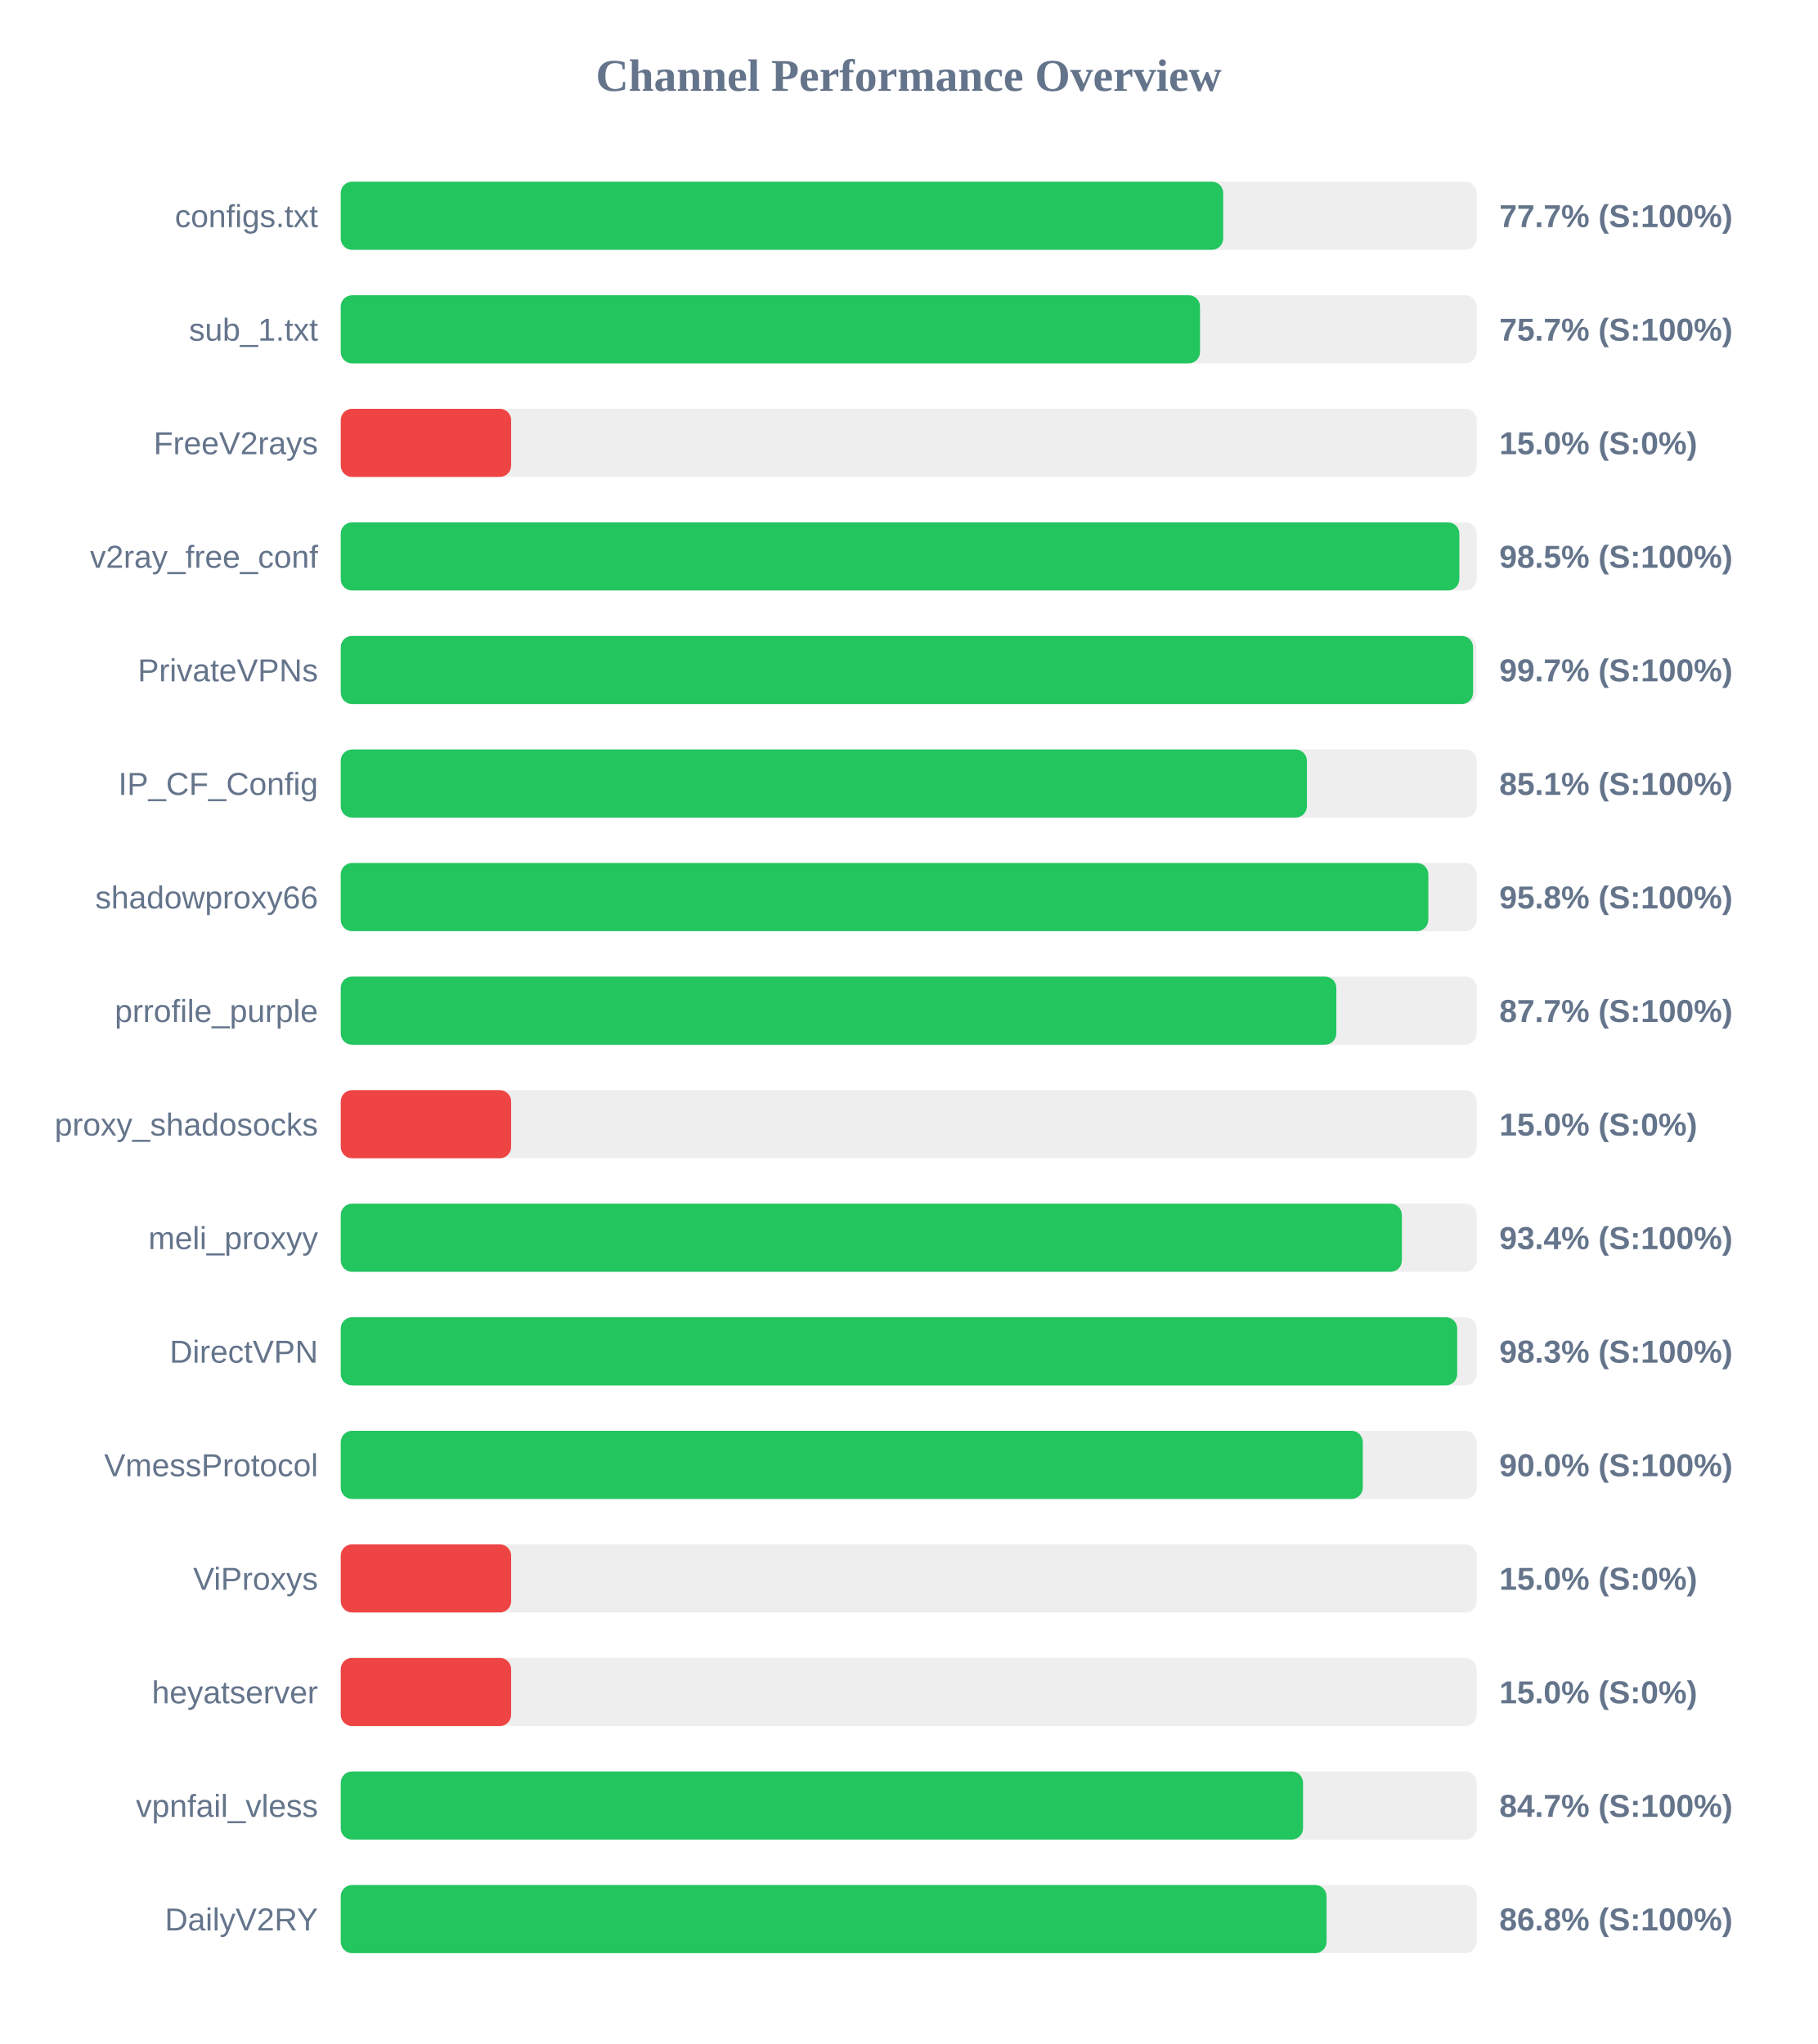
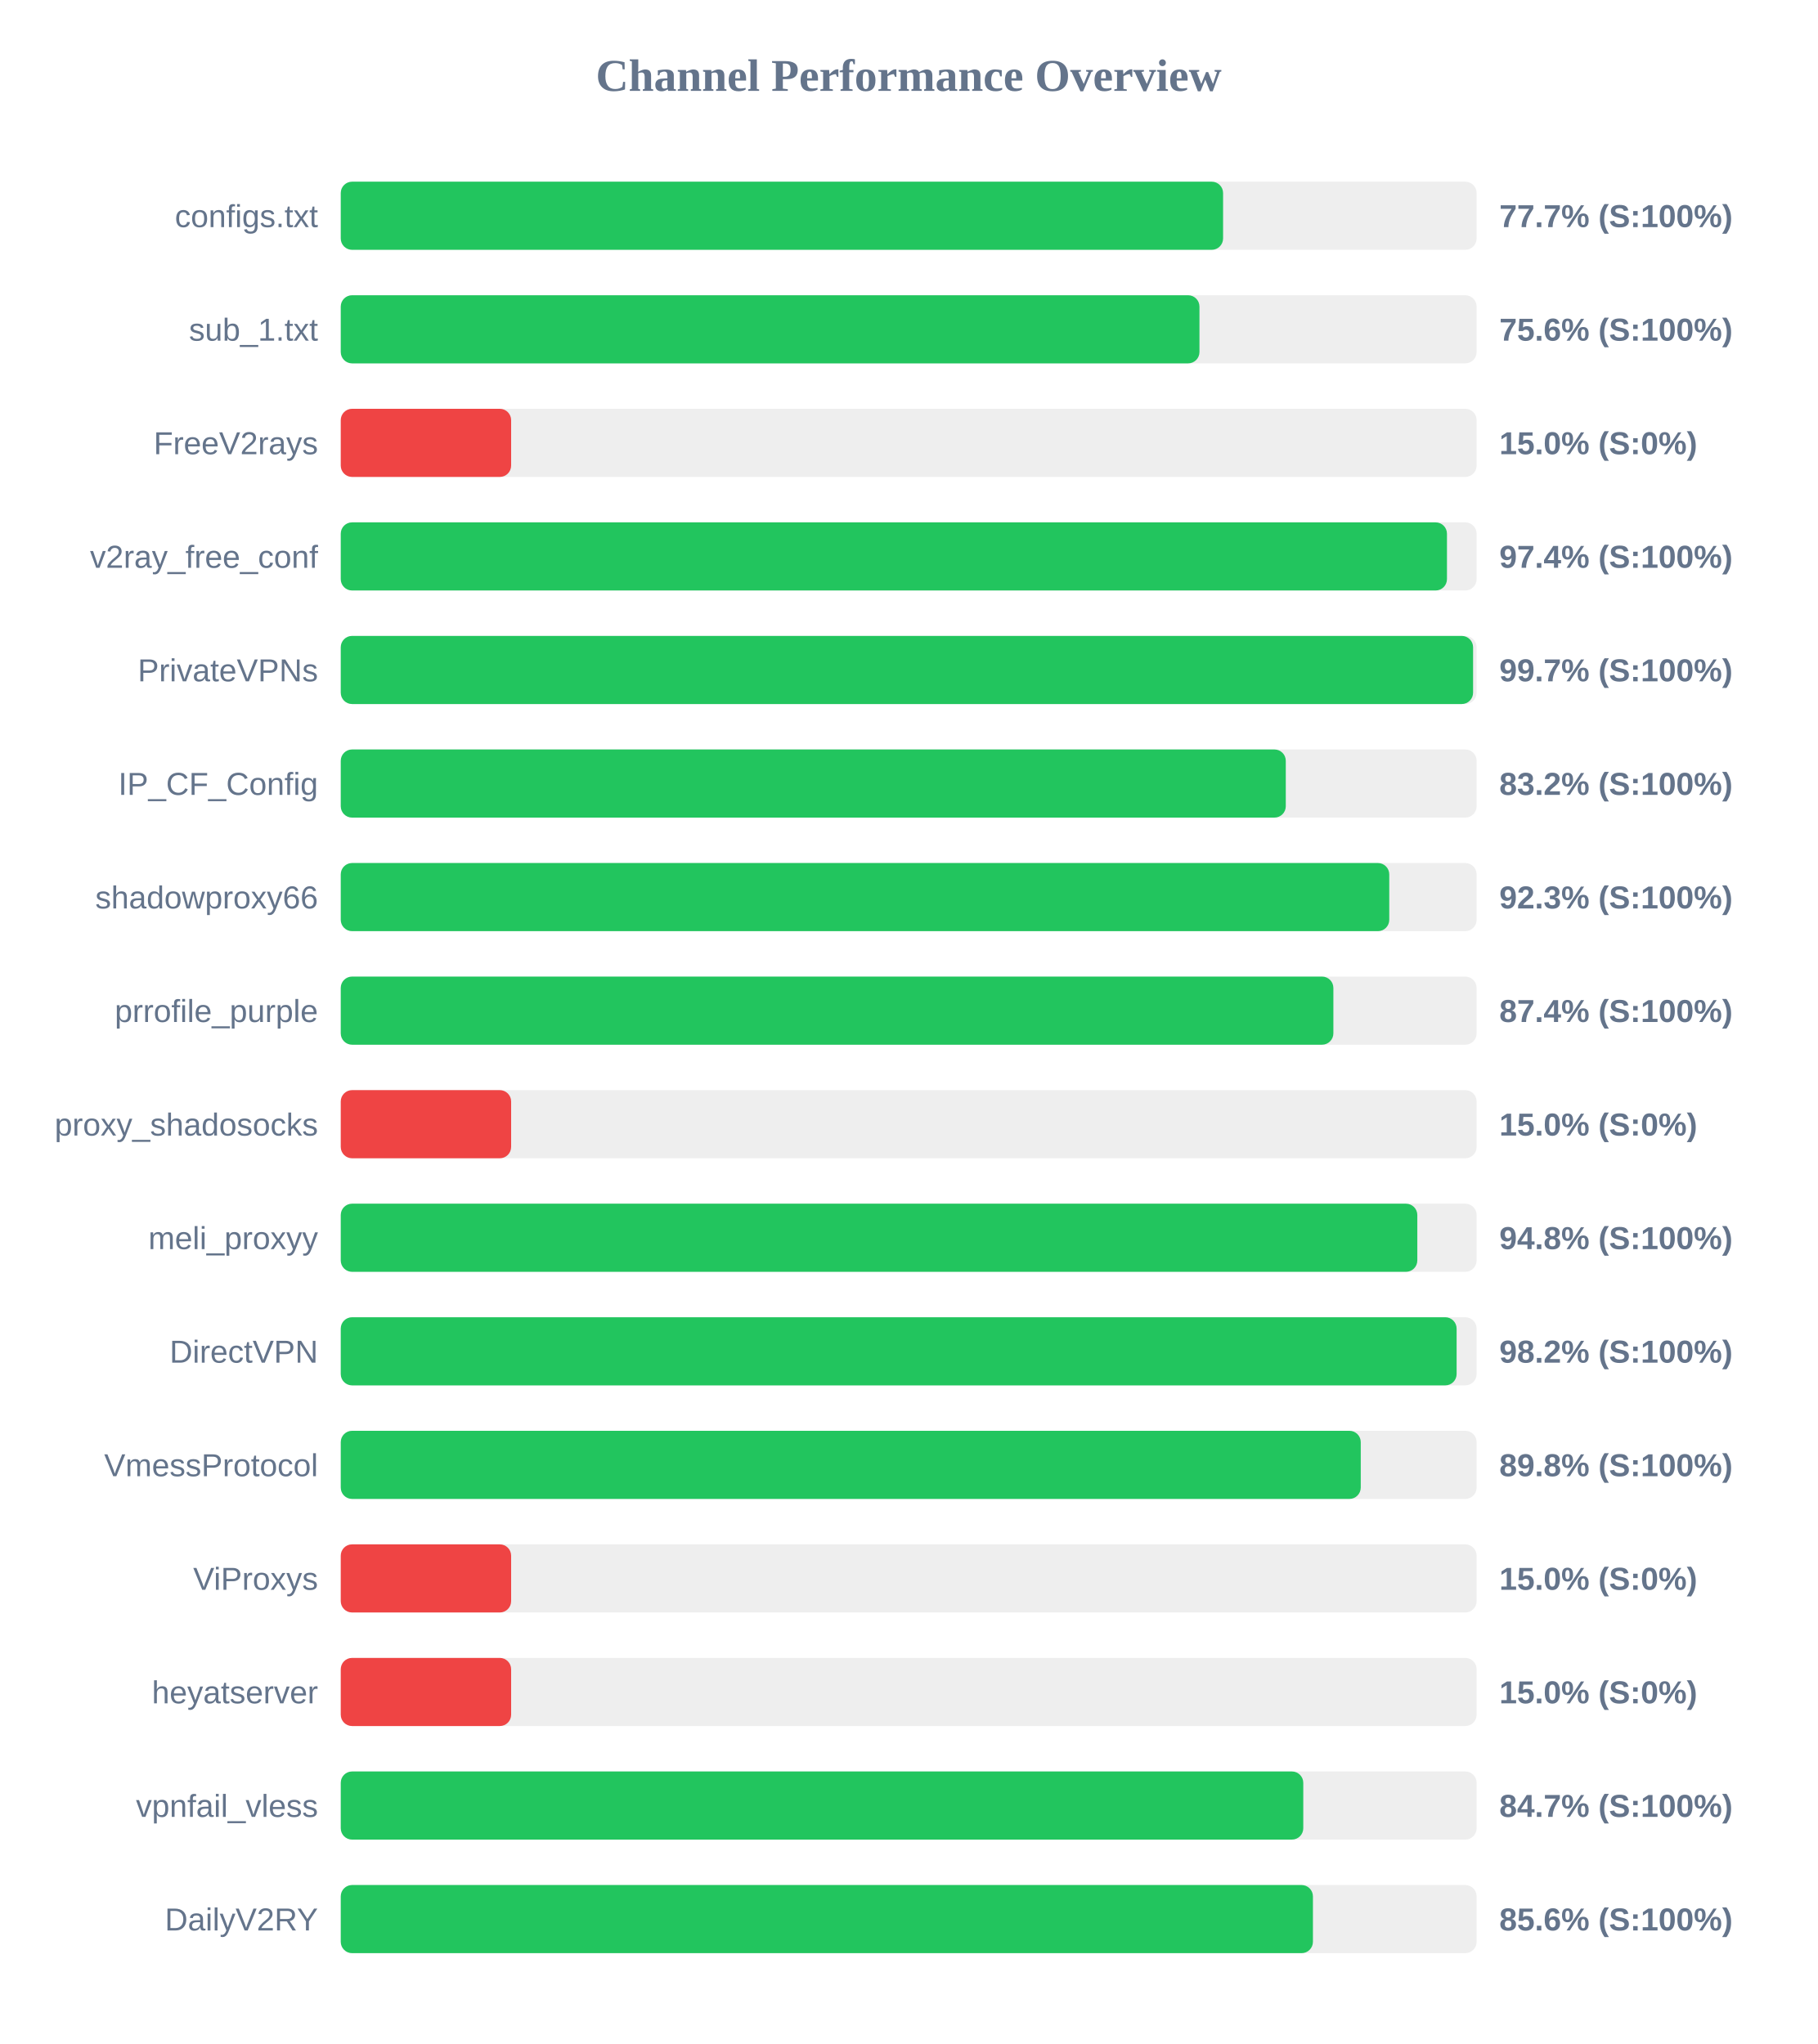
<svg xmlns="http://www.w3.org/2000/svg" width="800" height="900" version="1.1">
  <style>
        .row { font: 14px Arial; fill: #64748b; }
        .score { font: bold 14px Arial; fill: #64748b; }
    </style>
  <text x="400" y="40" text-anchor="middle" font-size="20px" font-weight="bold" fill="#64748b">Channel Performance Overview</text>
  <rect x="150" y="80" width="500" height="30" fill="#eee" rx="5" />
-   <rect x="150" y="80" width="388.45" height="30" fill="#22c55e" rx="5" />
+   <rect x="150" y="80" width="388.4" height="30" fill="#22c55e" rx="5" />
  <text x="140" y="100" text-anchor="end" class="row">configs.txt</text>
  <text x="660" y="100" text-anchor="start" class="score">77.7% (S:100%)</text>
  <rect x="150" y="130" width="500" height="30" fill="#eee" rx="5" />
-   <rect x="150" y="130" width="378.25" height="30" fill="#22c55e" rx="5" />
+   <rect x="150" y="130" width="378.0" height="30" fill="#22c55e" rx="5" />
  <text x="140" y="150" text-anchor="end" class="row">sub_1.txt</text>
-   <text x="660" y="150" text-anchor="start" class="score">75.7% (S:100%)</text>
+   <text x="660" y="150" text-anchor="start" class="score">75.6% (S:100%)</text>
  <rect x="150" y="180" width="500" height="30" fill="#eee" rx="5" />
  <rect x="150" y="180" width="75.0" height="30" fill="#ef4444" rx="5" />
  <text x="140" y="200" text-anchor="end" class="row">FreeV2rays</text>
  <text x="660" y="200" text-anchor="start" class="score">15.0% (S:0%)</text>
  <rect x="150" y="230" width="500" height="30" fill="#eee" rx="5" />
-   <rect x="150" y="230" width="492.4" height="30" fill="#22c55e" rx="5" />
+   <rect x="150" y="230" width="486.95" height="30" fill="#22c55e" rx="5" />
  <text x="140" y="250" text-anchor="end" class="row">v2ray_free_conf</text>
-   <text x="660" y="250" text-anchor="start" class="score">98.5% (S:100%)</text>
+   <text x="660" y="250" text-anchor="start" class="score">97.4% (S:100%)</text>
  <rect x="150" y="280" width="500" height="30" fill="#eee" rx="5" />
  <rect x="150" y="280" width="498.45" height="30" fill="#22c55e" rx="5" />
  <text x="140" y="300" text-anchor="end" class="row">PrivateVPNs</text>
  <text x="660" y="300" text-anchor="start" class="score">99.7% (S:100%)</text>
  <rect x="150" y="330" width="500" height="30" fill="#eee" rx="5" />
-   <rect x="150" y="330" width="425.3" height="30" fill="#22c55e" rx="5" />
+   <rect x="150" y="330" width="416.0" height="30" fill="#22c55e" rx="5" />
  <text x="140" y="350" text-anchor="end" class="row">IP_CF_Config</text>
-   <text x="660" y="350" text-anchor="start" class="score">85.1% (S:100%)</text>
+   <text x="660" y="350" text-anchor="start" class="score">83.2% (S:100%)</text>
  <rect x="150" y="380" width="500" height="30" fill="#eee" rx="5" />
-   <rect x="150" y="380" width="478.75" height="30" fill="#22c55e" rx="5" />
+   <rect x="150" y="380" width="461.55" height="30" fill="#22c55e" rx="5" />
  <text x="140" y="400" text-anchor="end" class="row">shadowproxy66</text>
-   <text x="660" y="400" text-anchor="start" class="score">95.8% (S:100%)</text>
+   <text x="660" y="400" text-anchor="start" class="score">92.3% (S:100%)</text>
  <rect x="150" y="430" width="500" height="30" fill="#eee" rx="5" />
-   <rect x="150" y="430" width="438.25" height="30" fill="#22c55e" rx="5" />
+   <rect x="150" y="430" width="436.95" height="30" fill="#22c55e" rx="5" />
  <text x="140" y="450" text-anchor="end" class="row">prrofile_purple</text>
-   <text x="660" y="450" text-anchor="start" class="score">87.7% (S:100%)</text>
+   <text x="660" y="450" text-anchor="start" class="score">87.4% (S:100%)</text>
  <rect x="150" y="480" width="500" height="30" fill="#eee" rx="5" />
  <rect x="150" y="480" width="75.0" height="30" fill="#ef4444" rx="5" />
  <text x="140" y="500" text-anchor="end" class="row">proxy_shadosocks</text>
  <text x="660" y="500" text-anchor="start" class="score">15.0% (S:0%)</text>
  <rect x="150" y="530" width="500" height="30" fill="#eee" rx="5" />
-   <rect x="150" y="530" width="467.1" height="30" fill="#22c55e" rx="5" />
+   <rect x="150" y="530" width="473.9" height="30" fill="#22c55e" rx="5" />
  <text x="140" y="550" text-anchor="end" class="row">meli_proxyy</text>
-   <text x="660" y="550" text-anchor="start" class="score">93.4% (S:100%)</text>
+   <text x="660" y="550" text-anchor="start" class="score">94.8% (S:100%)</text>
  <rect x="150" y="580" width="500" height="30" fill="#eee" rx="5" />
-   <rect x="150" y="580" width="491.45" height="30" fill="#22c55e" rx="5" />
+   <rect x="150" y="580" width="491.2" height="30" fill="#22c55e" rx="5" />
  <text x="140" y="600" text-anchor="end" class="row">DirectVPN</text>
-   <text x="660" y="600" text-anchor="start" class="score">98.3% (S:100%)</text>
+   <text x="660" y="600" text-anchor="start" class="score">98.2% (S:100%)</text>
  <rect x="150" y="630" width="500" height="30" fill="#eee" rx="5" />
-   <rect x="150" y="630" width="449.9" height="30" fill="#22c55e" rx="5" />
+   <rect x="150" y="630" width="449.0" height="30" fill="#22c55e" rx="5" />
  <text x="140" y="650" text-anchor="end" class="row">VmessProtocol</text>
-   <text x="660" y="650" text-anchor="start" class="score">90.0% (S:100%)</text>
+   <text x="660" y="650" text-anchor="start" class="score">89.8% (S:100%)</text>
  <rect x="150" y="680" width="500" height="30" fill="#eee" rx="5" />
  <rect x="150" y="680" width="75.0" height="30" fill="#ef4444" rx="5" />
  <text x="140" y="700" text-anchor="end" class="row">ViProxys</text>
  <text x="660" y="700" text-anchor="start" class="score">15.0% (S:0%)</text>
  <rect x="150" y="730" width="500" height="30" fill="#eee" rx="5" />
  <rect x="150" y="730" width="75.0" height="30" fill="#ef4444" rx="5" />
  <text x="140" y="750" text-anchor="end" class="row">heyatserver</text>
  <text x="660" y="750" text-anchor="start" class="score">15.0% (S:0%)</text>
  <rect x="150" y="780" width="500" height="30" fill="#eee" rx="5" />
-   <rect x="150" y="780" width="423.6" height="30" fill="#22c55e" rx="5" />
+   <rect x="150" y="780" width="423.7" height="30" fill="#22c55e" rx="5" />
  <text x="140" y="800" text-anchor="end" class="row">vpnfail_vless</text>
  <text x="660" y="800" text-anchor="start" class="score">84.7% (S:100%)</text>
  <rect x="150" y="830" width="500" height="30" fill="#eee" rx="5" />
-   <rect x="150" y="830" width="433.95" height="30" fill="#22c55e" rx="5" />
+   <rect x="150" y="830" width="427.95" height="30" fill="#22c55e" rx="5" />
  <text x="140" y="850" text-anchor="end" class="row">DailyV2RY</text>
-   <text x="660" y="850" text-anchor="start" class="score">86.8% (S:100%)</text>
+   <text x="660" y="850" text-anchor="start" class="score">85.6% (S:100%)</text>
</svg>
